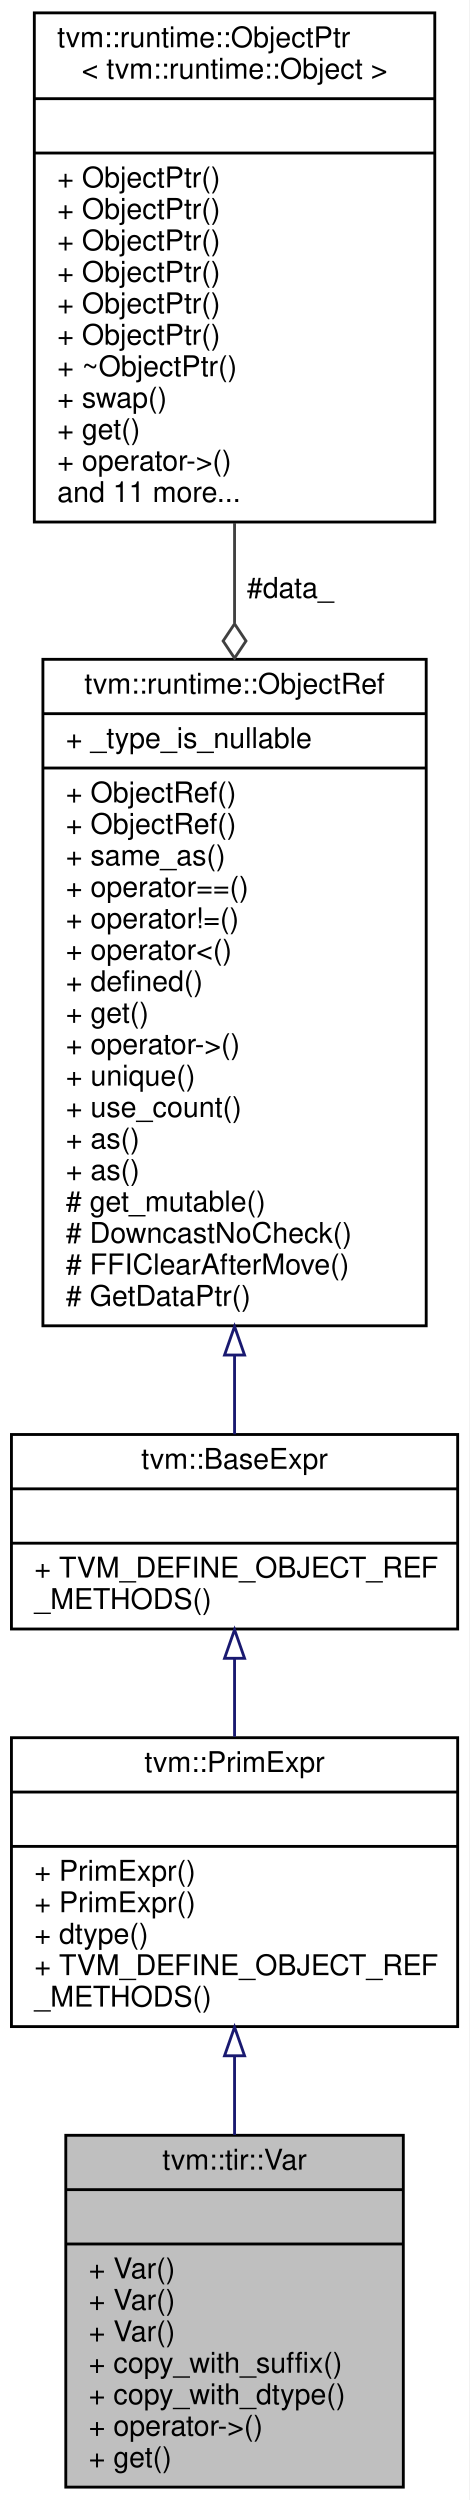
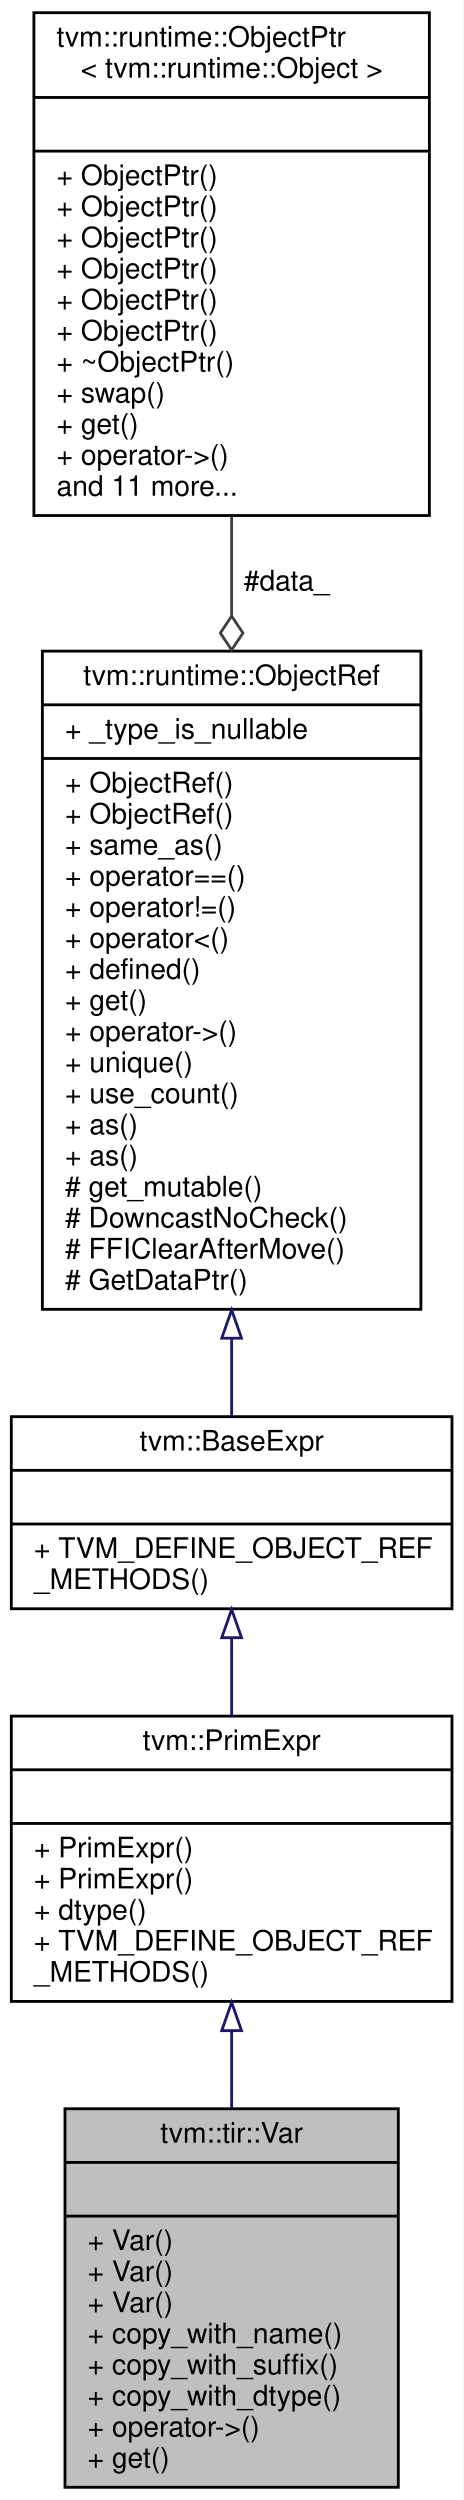
- <svg xmlns="http://www.w3.org/2000/svg" xmlns:xlink="http://www.w3.org/1999/xlink" width="164pt" height="874pt" viewBox="0.00 0.00 164.00 874.00">
-   <g id="graph0" class="graph" transform="scale(1 1) rotate(0) translate(4 870)">
-     <polygon fill="white" stroke="transparent" points="-4,4 -4,-870 160,-870 160,4 -4,4" />
+ <svg xmlns="http://www.w3.org/2000/svg" xmlns:xlink="http://www.w3.org/1999/xlink" width="164pt" height="885pt" viewBox="0.00 0.00 164.00 885.00">
+   <g id="graph0" class="graph" transform="scale(1 1) rotate(0) translate(4 881)">
+     <polygon fill="white" stroke="transparent" points="-4,4 -4,-881 160,-881 160,4 -4,4" />
    <g id="node1" class="node">
      <g id="a_node1">
        <a xlink:title="a named variable in TIR">
-           <polygon fill="#bfbfbf" stroke="black" points="19,-0.5 19,-123.5 137,-123.5 137,-0.5 19,-0.5" />
-           <text text-anchor="middle" x="78" y="-111.5" font-family="Helvetica,sans-Serif" font-size="10.00">tvm::tir::Var</text>
-           <polyline fill="none" stroke="black" points="19,-104.5 137,-104.5 " />
-           <text text-anchor="middle" x="78" y="-92.5" font-family="Helvetica,sans-Serif" font-size="10.00"> </text>
-           <polyline fill="none" stroke="black" points="19,-85.5 137,-85.5 " />
+           <polygon fill="#bfbfbf" stroke="black" points="19,-0.5 19,-134.5 137,-134.5 137,-0.5 19,-0.5" />
+           <text text-anchor="middle" x="78" y="-122.5" font-family="Helvetica,sans-Serif" font-size="10.00">tvm::tir::Var</text>
+           <polyline fill="none" stroke="black" points="19,-115.5 137,-115.5 " />
+           <text text-anchor="middle" x="78" y="-103.5" font-family="Helvetica,sans-Serif" font-size="10.00"> </text>
+           <polyline fill="none" stroke="black" points="19,-96.5 137,-96.5 " />
+           <text text-anchor="start" x="27" y="-84.5" font-family="Helvetica,sans-Serif" font-size="10.00">+ Var()</text>
          <text text-anchor="start" x="27" y="-73.5" font-family="Helvetica,sans-Serif" font-size="10.00">+ Var()</text>
          <text text-anchor="start" x="27" y="-62.5" font-family="Helvetica,sans-Serif" font-size="10.00">+ Var()</text>
-           <text text-anchor="start" x="27" y="-51.5" font-family="Helvetica,sans-Serif" font-size="10.00">+ Var()</text>
+           <text text-anchor="start" x="27" y="-51.5" font-family="Helvetica,sans-Serif" font-size="10.00">+ copy_with_name()</text>
          <text text-anchor="start" x="27" y="-40.5" font-family="Helvetica,sans-Serif" font-size="10.00">+ copy_with_suffix()</text>
          <text text-anchor="start" x="27" y="-29.5" font-family="Helvetica,sans-Serif" font-size="10.00">+ copy_with_dtype()</text>
          <text text-anchor="start" x="27" y="-18.5" font-family="Helvetica,sans-Serif" font-size="10.00">+ operator-&gt;()</text>
          <text text-anchor="start" x="27" y="-7.5" font-family="Helvetica,sans-Serif" font-size="10.00">+ get()</text>
        </a>
      </g>
    </g>
    <g id="node2" class="node">
      <g id="a_node2">
        <a xlink:href="classtvm_1_1PrimExpr.html" target="_top" xlink:title="Reference to PrimExprNode.">
-           <polygon fill="white" stroke="black" points="0,-161.5 0,-262.5 156,-262.5 156,-161.5 0,-161.5" />
-           <text text-anchor="middle" x="78" y="-250.5" font-family="Helvetica,sans-Serif" font-size="10.00">tvm::PrimExpr</text>
-           <polyline fill="none" stroke="black" points="0,-243.5 156,-243.5 " />
-           <text text-anchor="middle" x="78" y="-231.5" font-family="Helvetica,sans-Serif" font-size="10.00"> </text>
-           <polyline fill="none" stroke="black" points="0,-224.5 156,-224.5 " />
+           <polygon fill="white" stroke="black" points="0,-172.5 0,-273.5 156,-273.5 156,-172.5 0,-172.5" />
+           <text text-anchor="middle" x="78" y="-261.5" font-family="Helvetica,sans-Serif" font-size="10.00">tvm::PrimExpr</text>
+           <polyline fill="none" stroke="black" points="0,-254.5 156,-254.5 " />
+           <text text-anchor="middle" x="78" y="-242.5" font-family="Helvetica,sans-Serif" font-size="10.00"> </text>
+           <polyline fill="none" stroke="black" points="0,-235.5 156,-235.5 " />
+           <text text-anchor="start" x="8" y="-223.5" font-family="Helvetica,sans-Serif" font-size="10.00">+ PrimExpr()</text>
          <text text-anchor="start" x="8" y="-212.5" font-family="Helvetica,sans-Serif" font-size="10.00">+ PrimExpr()</text>
-           <text text-anchor="start" x="8" y="-201.5" font-family="Helvetica,sans-Serif" font-size="10.00">+ PrimExpr()</text>
-           <text text-anchor="start" x="8" y="-190.5" font-family="Helvetica,sans-Serif" font-size="10.00">+ dtype()</text>
-           <text text-anchor="start" x="8" y="-179.5" font-family="Helvetica,sans-Serif" font-size="10.00">+ TVM_DEFINE_OBJECT_REF</text>
-           <text text-anchor="start" x="8" y="-168.5" font-family="Helvetica,sans-Serif" font-size="10.00">_METHODS()</text>
+           <text text-anchor="start" x="8" y="-201.5" font-family="Helvetica,sans-Serif" font-size="10.00">+ dtype()</text>
+           <text text-anchor="start" x="8" y="-190.5" font-family="Helvetica,sans-Serif" font-size="10.00">+ TVM_DEFINE_OBJECT_REF</text>
+           <text text-anchor="start" x="8" y="-179.5" font-family="Helvetica,sans-Serif" font-size="10.00">_METHODS()</text>
        </a>
      </g>
    </g>
    <g id="edge1" class="edge">
-       <path fill="none" stroke="midnightblue" d="M78,-151.2C78,-142.11 78,-132.72 78,-123.61" />
-       <polygon fill="none" stroke="midnightblue" points="74.5,-151.31 78,-161.31 81.5,-151.31 74.5,-151.31" />
+       <path fill="none" stroke="midnightblue" d="M78,-162.13C78,-153.09 78,-143.73 78,-134.57" />
+       <polygon fill="none" stroke="midnightblue" points="74.5,-162.16 78,-172.16 81.5,-162.16 74.5,-162.16" />
    </g>
    <g id="node3" class="node">
      <g id="a_node3">
        <a xlink:href="classtvm_1_1BaseExpr.html" target="_top" xlink:title="Managed reference to BaseExprNode.">
-           <polygon fill="white" stroke="black" points="0,-300.5 0,-368.5 156,-368.5 156,-300.5 0,-300.5" />
-           <text text-anchor="middle" x="78" y="-356.5" font-family="Helvetica,sans-Serif" font-size="10.00">tvm::BaseExpr</text>
-           <polyline fill="none" stroke="black" points="0,-349.5 156,-349.5 " />
-           <text text-anchor="middle" x="78" y="-337.5" font-family="Helvetica,sans-Serif" font-size="10.00"> </text>
-           <polyline fill="none" stroke="black" points="0,-330.5 156,-330.5 " />
-           <text text-anchor="start" x="8" y="-318.5" font-family="Helvetica,sans-Serif" font-size="10.00">+ TVM_DEFINE_OBJECT_REF</text>
-           <text text-anchor="start" x="8" y="-307.5" font-family="Helvetica,sans-Serif" font-size="10.00">_METHODS()</text>
+           <polygon fill="white" stroke="black" points="0,-311.5 0,-379.5 156,-379.5 156,-311.5 0,-311.5" />
+           <text text-anchor="middle" x="78" y="-367.5" font-family="Helvetica,sans-Serif" font-size="10.00">tvm::BaseExpr</text>
+           <polyline fill="none" stroke="black" points="0,-360.5 156,-360.5 " />
+           <text text-anchor="middle" x="78" y="-348.5" font-family="Helvetica,sans-Serif" font-size="10.00"> </text>
+           <polyline fill="none" stroke="black" points="0,-341.5 156,-341.5 " />
+           <text text-anchor="start" x="8" y="-329.5" font-family="Helvetica,sans-Serif" font-size="10.00">+ TVM_DEFINE_OBJECT_REF</text>
+           <text text-anchor="start" x="8" y="-318.5" font-family="Helvetica,sans-Serif" font-size="10.00">_METHODS()</text>
        </a>
      </g>
    </g>
    <g id="edge2" class="edge">
-       <path fill="none" stroke="midnightblue" d="M78,-290.15C78,-281.29 78,-271.91 78,-262.84" />
-       <polygon fill="none" stroke="midnightblue" points="74.5,-290.25 78,-300.25 81.5,-290.25 74.5,-290.25" />
+       <path fill="none" stroke="midnightblue" d="M78,-301.15C78,-292.29 78,-282.91 78,-273.84" />
+       <polygon fill="none" stroke="midnightblue" points="74.5,-301.25 78,-311.25 81.5,-301.25 74.5,-301.25" />
    </g>
    <g id="node4" class="node">
      <g id="a_node4">
        <a xlink:href="classtvm_1_1runtime_1_1ObjectRef.html" target="_top" xlink:title="Base class of all object reference.">
-           <polygon fill="white" stroke="black" points="11,-406.5 11,-639.5 145,-639.5 145,-406.5 11,-406.5" />
-           <text text-anchor="middle" x="78" y="-627.5" font-family="Helvetica,sans-Serif" font-size="10.00">tvm::runtime::ObjectRef</text>
-           <polyline fill="none" stroke="black" points="11,-620.5 145,-620.5 " />
-           <text text-anchor="start" x="19" y="-608.5" font-family="Helvetica,sans-Serif" font-size="10.00">+ _type_is_nullable</text>
-           <polyline fill="none" stroke="black" points="11,-601.5 145,-601.5 " />
+           <polygon fill="white" stroke="black" points="11,-417.5 11,-650.5 145,-650.5 145,-417.5 11,-417.5" />
+           <text text-anchor="middle" x="78" y="-638.5" font-family="Helvetica,sans-Serif" font-size="10.00">tvm::runtime::ObjectRef</text>
+           <polyline fill="none" stroke="black" points="11,-631.5 145,-631.5 " />
+           <text text-anchor="start" x="19" y="-619.5" font-family="Helvetica,sans-Serif" font-size="10.00">+ _type_is_nullable</text>
+           <polyline fill="none" stroke="black" points="11,-612.5 145,-612.5 " />
+           <text text-anchor="start" x="19" y="-600.5" font-family="Helvetica,sans-Serif" font-size="10.00">+ ObjectRef()</text>
          <text text-anchor="start" x="19" y="-589.5" font-family="Helvetica,sans-Serif" font-size="10.00">+ ObjectRef()</text>
-           <text text-anchor="start" x="19" y="-578.5" font-family="Helvetica,sans-Serif" font-size="10.00">+ ObjectRef()</text>
-           <text text-anchor="start" x="19" y="-567.5" font-family="Helvetica,sans-Serif" font-size="10.00">+ same_as()</text>
-           <text text-anchor="start" x="19" y="-556.5" font-family="Helvetica,sans-Serif" font-size="10.00">+ operator==()</text>
-           <text text-anchor="start" x="19" y="-545.5" font-family="Helvetica,sans-Serif" font-size="10.00">+ operator!=()</text>
-           <text text-anchor="start" x="19" y="-534.5" font-family="Helvetica,sans-Serif" font-size="10.00">+ operator&lt;()</text>
-           <text text-anchor="start" x="19" y="-523.5" font-family="Helvetica,sans-Serif" font-size="10.00">+ defined()</text>
-           <text text-anchor="start" x="19" y="-512.5" font-family="Helvetica,sans-Serif" font-size="10.00">+ get()</text>
-           <text text-anchor="start" x="19" y="-501.5" font-family="Helvetica,sans-Serif" font-size="10.00">+ operator-&gt;()</text>
-           <text text-anchor="start" x="19" y="-490.5" font-family="Helvetica,sans-Serif" font-size="10.00">+ unique()</text>
-           <text text-anchor="start" x="19" y="-479.5" font-family="Helvetica,sans-Serif" font-size="10.00">+ use_count()</text>
+           <text text-anchor="start" x="19" y="-578.5" font-family="Helvetica,sans-Serif" font-size="10.00">+ same_as()</text>
+           <text text-anchor="start" x="19" y="-567.5" font-family="Helvetica,sans-Serif" font-size="10.00">+ operator==()</text>
+           <text text-anchor="start" x="19" y="-556.5" font-family="Helvetica,sans-Serif" font-size="10.00">+ operator!=()</text>
+           <text text-anchor="start" x="19" y="-545.5" font-family="Helvetica,sans-Serif" font-size="10.00">+ operator&lt;()</text>
+           <text text-anchor="start" x="19" y="-534.5" font-family="Helvetica,sans-Serif" font-size="10.00">+ defined()</text>
+           <text text-anchor="start" x="19" y="-523.5" font-family="Helvetica,sans-Serif" font-size="10.00">+ get()</text>
+           <text text-anchor="start" x="19" y="-512.5" font-family="Helvetica,sans-Serif" font-size="10.00">+ operator-&gt;()</text>
+           <text text-anchor="start" x="19" y="-501.5" font-family="Helvetica,sans-Serif" font-size="10.00">+ unique()</text>
+           <text text-anchor="start" x="19" y="-490.5" font-family="Helvetica,sans-Serif" font-size="10.00">+ use_count()</text>
+           <text text-anchor="start" x="19" y="-479.5" font-family="Helvetica,sans-Serif" font-size="10.00">+ as()</text>
          <text text-anchor="start" x="19" y="-468.5" font-family="Helvetica,sans-Serif" font-size="10.00">+ as()</text>
-           <text text-anchor="start" x="19" y="-457.5" font-family="Helvetica,sans-Serif" font-size="10.00">+ as()</text>
-           <text text-anchor="start" x="19" y="-446.5" font-family="Helvetica,sans-Serif" font-size="10.00"># get_mutable()</text>
-           <text text-anchor="start" x="19" y="-435.5" font-family="Helvetica,sans-Serif" font-size="10.00"># DowncastNoCheck()</text>
-           <text text-anchor="start" x="19" y="-424.5" font-family="Helvetica,sans-Serif" font-size="10.00"># FFIClearAfterMove()</text>
-           <text text-anchor="start" x="19" y="-413.5" font-family="Helvetica,sans-Serif" font-size="10.00"># GetDataPtr()</text>
+           <text text-anchor="start" x="19" y="-457.5" font-family="Helvetica,sans-Serif" font-size="10.00"># get_mutable()</text>
+           <text text-anchor="start" x="19" y="-446.5" font-family="Helvetica,sans-Serif" font-size="10.00"># DowncastNoCheck()</text>
+           <text text-anchor="start" x="19" y="-435.5" font-family="Helvetica,sans-Serif" font-size="10.00"># FFIClearAfterMove()</text>
+           <text text-anchor="start" x="19" y="-424.5" font-family="Helvetica,sans-Serif" font-size="10.00"># GetDataPtr()</text>
        </a>
      </g>
    </g>
    <g id="edge3" class="edge">
-       <path fill="none" stroke="midnightblue" d="M78,-396.17C78,-386.23 78,-376.86 78,-368.59" />
-       <polygon fill="none" stroke="midnightblue" points="74.5,-396.27 78,-406.27 81.5,-396.27 74.5,-396.27" />
+       <path fill="none" stroke="midnightblue" d="M78,-407.17C78,-397.23 78,-387.86 78,-379.59" />
+       <polygon fill="none" stroke="midnightblue" points="74.5,-407.27 78,-417.27 81.5,-407.27 74.5,-407.27" />
    </g>
    <g id="node5" class="node">
      <g id="a_node5">
        <a xlink:href="classtvm_1_1runtime_1_1ObjectPtr.html" target="_top" xlink:title=" ">
-           <polygon fill="white" stroke="black" points="8,-687.5 8,-865.5 148,-865.5 148,-687.5 8,-687.5" />
-           <text text-anchor="start" x="16" y="-853.5" font-family="Helvetica,sans-Serif" font-size="10.00">tvm::runtime::ObjectPtr</text>
-           <text text-anchor="middle" x="78" y="-842.5" font-family="Helvetica,sans-Serif" font-size="10.00">&lt; tvm::runtime::Object &gt;</text>
-           <polyline fill="none" stroke="black" points="8,-835.5 148,-835.5 " />
-           <text text-anchor="middle" x="78" y="-823.5" font-family="Helvetica,sans-Serif" font-size="10.00"> </text>
-           <polyline fill="none" stroke="black" points="8,-816.5 148,-816.5 " />
+           <polygon fill="white" stroke="black" points="8,-698.5 8,-876.5 148,-876.5 148,-698.5 8,-698.5" />
+           <text text-anchor="start" x="16" y="-864.5" font-family="Helvetica,sans-Serif" font-size="10.00">tvm::runtime::ObjectPtr</text>
+           <text text-anchor="middle" x="78" y="-853.5" font-family="Helvetica,sans-Serif" font-size="10.00">&lt; tvm::runtime::Object &gt;</text>
+           <polyline fill="none" stroke="black" points="8,-846.5 148,-846.5 " />
+           <text text-anchor="middle" x="78" y="-834.5" font-family="Helvetica,sans-Serif" font-size="10.00"> </text>
+           <polyline fill="none" stroke="black" points="8,-827.5 148,-827.5 " />
+           <text text-anchor="start" x="16" y="-815.5" font-family="Helvetica,sans-Serif" font-size="10.00">+ ObjectPtr()</text>
          <text text-anchor="start" x="16" y="-804.5" font-family="Helvetica,sans-Serif" font-size="10.00">+ ObjectPtr()</text>
          <text text-anchor="start" x="16" y="-793.5" font-family="Helvetica,sans-Serif" font-size="10.00">+ ObjectPtr()</text>
          <text text-anchor="start" x="16" y="-782.5" font-family="Helvetica,sans-Serif" font-size="10.00">+ ObjectPtr()</text>
          <text text-anchor="start" x="16" y="-771.5" font-family="Helvetica,sans-Serif" font-size="10.00">+ ObjectPtr()</text>
          <text text-anchor="start" x="16" y="-760.5" font-family="Helvetica,sans-Serif" font-size="10.00">+ ObjectPtr()</text>
-           <text text-anchor="start" x="16" y="-749.5" font-family="Helvetica,sans-Serif" font-size="10.00">+ ObjectPtr()</text>
-           <text text-anchor="start" x="16" y="-738.5" font-family="Helvetica,sans-Serif" font-size="10.00">+ ~ObjectPtr()</text>
-           <text text-anchor="start" x="16" y="-727.5" font-family="Helvetica,sans-Serif" font-size="10.00">+ swap()</text>
-           <text text-anchor="start" x="16" y="-716.5" font-family="Helvetica,sans-Serif" font-size="10.00">+ get()</text>
-           <text text-anchor="start" x="16" y="-705.5" font-family="Helvetica,sans-Serif" font-size="10.00">+ operator-&gt;()</text>
-           <text text-anchor="start" x="16" y="-694.5" font-family="Helvetica,sans-Serif" font-size="10.00">and 11 more...</text>
+           <text text-anchor="start" x="16" y="-749.5" font-family="Helvetica,sans-Serif" font-size="10.00">+ ~ObjectPtr()</text>
+           <text text-anchor="start" x="16" y="-738.5" font-family="Helvetica,sans-Serif" font-size="10.00">+ swap()</text>
+           <text text-anchor="start" x="16" y="-727.5" font-family="Helvetica,sans-Serif" font-size="10.00">+ get()</text>
+           <text text-anchor="start" x="16" y="-716.5" font-family="Helvetica,sans-Serif" font-size="10.00">+ operator-&gt;()</text>
+           <text text-anchor="start" x="16" y="-705.5" font-family="Helvetica,sans-Serif" font-size="10.00">and 11 more...</text>
        </a>
      </g>
    </g>
    <g id="edge4" class="edge">
-       <path fill="none" stroke="#404040" d="M78,-687.18C78,-675.84 78,-664.05 78,-652.23" />
-       <polygon fill="none" stroke="#404040" points="78,-651.91 74,-645.91 78,-639.91 82,-645.91 78,-651.91" />
-       <text text-anchor="middle" x="97.5" y="-661" font-family="Helvetica,sans-Serif" font-size="10.00"> #data_</text>
+       <path fill="none" stroke="#404040" d="M78,-698.18C78,-686.84 78,-675.05 78,-663.23" />
+       <polygon fill="none" stroke="#404040" points="78,-662.91 74,-656.91 78,-650.91 82,-656.91 78,-662.91" />
+       <text text-anchor="middle" x="97.5" y="-672" font-family="Helvetica,sans-Serif" font-size="10.00"> #data_</text>
    </g>
  </g>
</svg>
